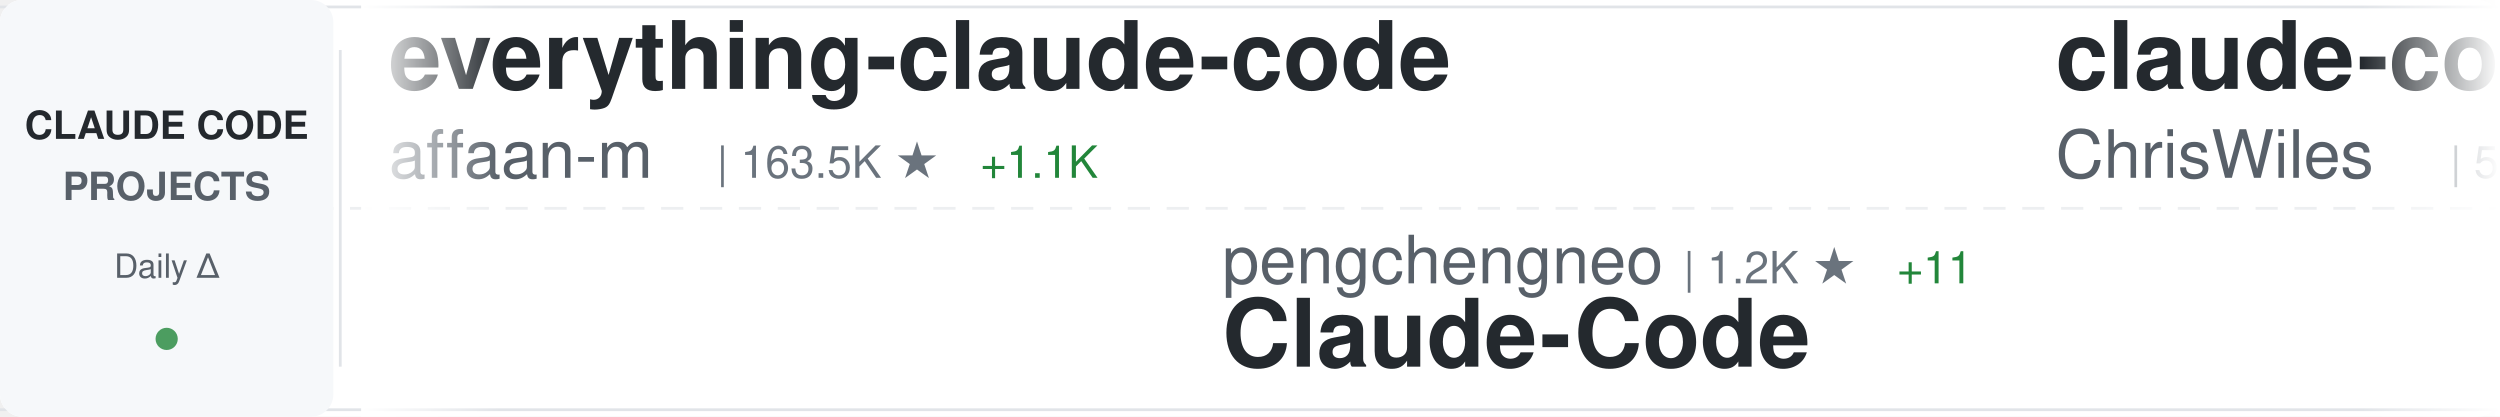
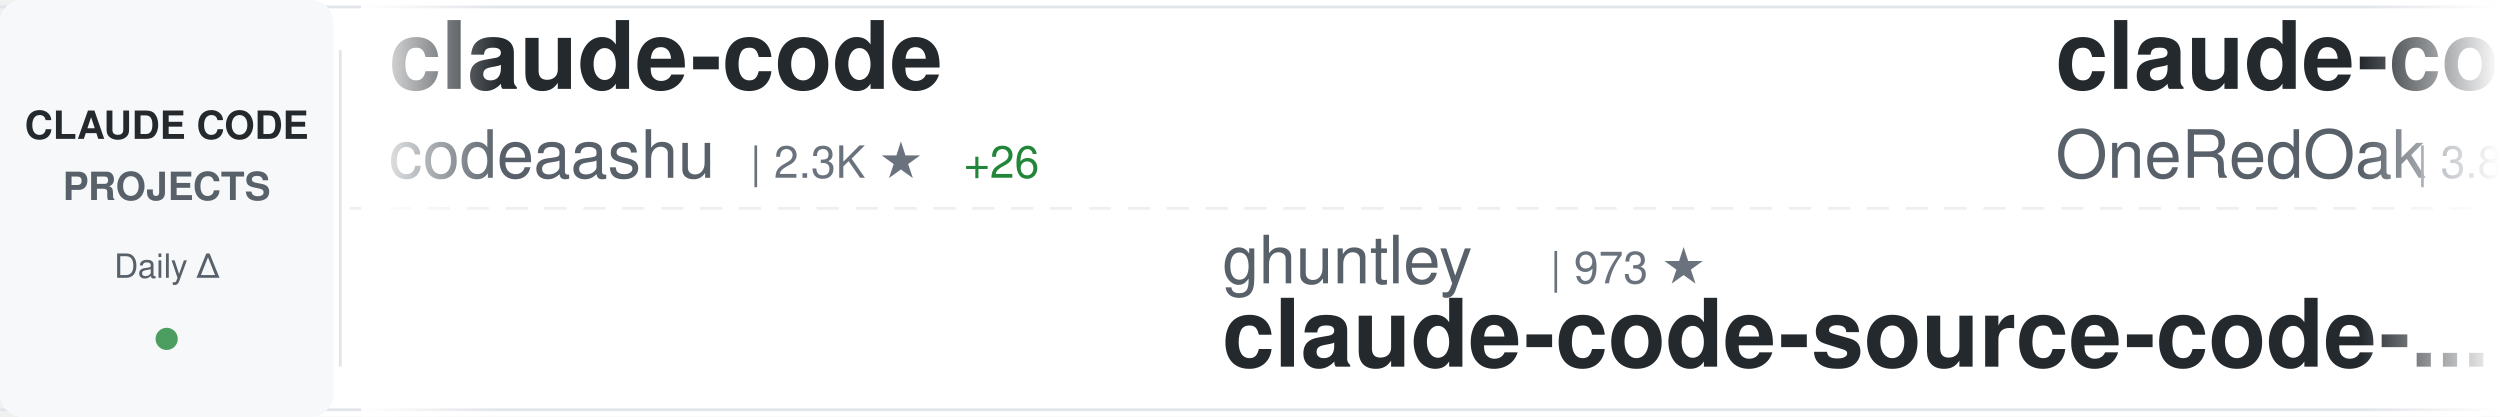
<svg xmlns="http://www.w3.org/2000/svg" width="900" height="150">
  <defs>
    <linearGradient id="awesomeLeftFade" x1="0%" y1="0%" x2="100%" y2="0%">
      <stop offset="0%" style="stop-color:#ffffff;stop-opacity:1" />
      <stop offset="100%" style="stop-color:#ffffff;stop-opacity:0" />
    </linearGradient>
    <linearGradient id="awesomeRightFade" x1="0%" y1="0%" x2="100%" y2="0%">
      <stop offset="0%" style="stop-color:#ffffff;stop-opacity:0" />
      <stop offset="100%" style="stop-color:#ffffff;stop-opacity:1" />
    </linearGradient>
  </defs>
  <rect width="900" height="150" fill="#ffffff" rx="8" />
  <rect x="0" y="2" width="900" height="1" fill="#e1e4e8" />
  <rect x="0" y="147" width="900" height="1" fill="#e1e4e8" />
  <line x1="0" y1="75" x2="900" y2="75" stroke="#e1e4e8" stroke-width="1" stroke-dasharray="8 6" opacity="0.6" />
  <rect x="0" y="0" width="120" height="150" fill="#f6f8fa" rx="8" />
  <text x="60" y="50" font-family="-apple-system, BlinkMacSystemFont, 'Segoe UI', Helvetica, Arial, sans-serif" font-size="14" font-weight="600" fill="#24292e" text-anchor="middle">CLAUDE CODE</text>
  <text x="60" y="72" font-family="-apple-system, BlinkMacSystemFont, 'Segoe UI', Helvetica, Arial, sans-serif" font-size="14" font-weight="600" fill="#586069" text-anchor="middle">PROJECTS</text>
  <text x="60" y="100" font-family="-apple-system, BlinkMacSystemFont, 'Segoe UI', Helvetica, Arial, sans-serif" font-size="12" font-weight="500" fill="#586069" text-anchor="middle">Daily Δ</text>
  <circle cx="60" cy="122" r="4" fill="#22863a" opacity="0.8" />
  <rect x="122" y="18" width="1" height="114" fill="#e1e4e8" />
  <clipPath id="awesomeTickerClip">
    <rect x="130" y="0" width="770" height="150" />
  </clipPath>
  <g clip-path="url(#awesomeTickerClip)">
    <g id="awesomeTickerItems">
      <animateTransform attributeName="transform" attributeType="XML" type="translate" from="0 0" to="-3000 0" dur="54s" repeatCount="indefinite" />
      <g transform="translate(0, 0)">
-         <text x="140" y="32" font-family="-apple-system, BlinkMacSystemFont, 'Segoe UI', Helvetica, Arial, sans-serif" font-size="34" font-weight="600" fill="#24292e">everything-claude-code</text>
-         <text x="140" y="64" font-family="-apple-system, BlinkMacSystemFont, 'Segoe UI', Helvetica, Arial, sans-serif" font-size="24" font-weight="400" fill="#586069">affaan-m</text>
-         <text x="258" y="64" font-family="-apple-system, BlinkMacSystemFont, 'Segoe UI', Helvetica, Arial, sans-serif" font-size="16" font-weight="500" fill="#6a737d">| 163.5K ★</text>
-         <text x="353" y="64" font-family="-apple-system, BlinkMacSystemFont, 'Segoe UI', Helvetica, Arial, sans-serif" font-size="16" font-weight="500" fill="#22863a"> +1.1K</text>
+         <text x="140" y="32" font-family="-apple-system, BlinkMacSystemFont, 'Segoe UI', Helvetica, Arial, sans-serif" font-size="34" font-weight="600" fill="#24292e">claude-code</text>
+         <text x="140" y="64" font-family="-apple-system, BlinkMacSystemFont, 'Segoe UI', Helvetica, Arial, sans-serif" font-size="24" font-weight="400" fill="#586069">codeaashu</text>
+         <text x="270" y="64" font-family="-apple-system, BlinkMacSystemFont, 'Segoe UI', Helvetica, Arial, sans-serif" font-size="16" font-weight="500" fill="#6a737d">| 2.3K ★</text>
+         <text x="347" y="64" font-family="-apple-system, BlinkMacSystemFont, 'Segoe UI', Helvetica, Arial, sans-serif" font-size="16" font-weight="500" fill="#22863a"> +26</text>
      </g>
      <g transform="translate(300, 0)">
-         <text x="140" y="102" font-family="-apple-system, BlinkMacSystemFont, 'Segoe UI', Helvetica, Arial, sans-serif" font-size="24" font-weight="400" fill="#586069">pengchengneo</text>
-         <text x="306" y="102" font-family="-apple-system, BlinkMacSystemFont, 'Segoe UI', Helvetica, Arial, sans-serif" font-size="16" font-weight="500" fill="#6a737d">| 1.2K ★</text>
-         <text x="383" y="102" font-family="-apple-system, BlinkMacSystemFont, 'Segoe UI', Helvetica, Arial, sans-serif" font-size="16" font-weight="500" fill="#22863a"> +11</text>
-         <text x="140" y="132" font-family="-apple-system, BlinkMacSystemFont, 'Segoe UI', Helvetica, Arial, sans-serif" font-size="34" font-weight="600" fill="#24292e">Claude-Code</text>
+         <text x="140" y="102" font-family="-apple-system, BlinkMacSystemFont, 'Segoe UI', Helvetica, Arial, sans-serif" font-size="24" font-weight="400" fill="#586069">ghuntley</text>
+         <text x="258" y="102" font-family="-apple-system, BlinkMacSystemFont, 'Segoe UI', Helvetica, Arial, sans-serif" font-size="16" font-weight="500" fill="#6a737d">| 973 ★</text>
+         <text x="140" y="132" font-family="-apple-system, BlinkMacSystemFont, 'Segoe UI', Helvetica, Arial, sans-serif" font-size="34" font-weight="600" fill="#24292e">claude-code-source-code-...</text>
      </g>
      <g transform="translate(600, 0)">
-         <text x="140" y="32" font-family="-apple-system, BlinkMacSystemFont, 'Segoe UI', Helvetica, Arial, sans-serif" font-size="34" font-weight="600" fill="#24292e">claude-code-showcase</text>
-         <text x="140" y="64" font-family="-apple-system, BlinkMacSystemFont, 'Segoe UI', Helvetica, Arial, sans-serif" font-size="24" font-weight="400" fill="#586069">ChrisWiles</text>
-         <text x="282" y="64" font-family="-apple-system, BlinkMacSystemFont, 'Segoe UI', Helvetica, Arial, sans-serif" font-size="16" font-weight="500" fill="#6a737d">| 5.8K ★</text>
-         <text x="359" y="64" font-family="-apple-system, BlinkMacSystemFont, 'Segoe UI', Helvetica, Arial, sans-serif" font-size="16" font-weight="500" fill="#22863a"> +10</text>
+         <text x="140" y="32" font-family="-apple-system, BlinkMacSystemFont, 'Segoe UI', Helvetica, Arial, sans-serif" font-size="34" font-weight="600" fill="#24292e">claude-code-workflows</text>
+         <text x="140" y="64" font-family="-apple-system, BlinkMacSystemFont, 'Segoe UI', Helvetica, Arial, sans-serif" font-size="24" font-weight="400" fill="#586069">OneRedOak</text>
+         <text x="270" y="64" font-family="-apple-system, BlinkMacSystemFont, 'Segoe UI', Helvetica, Arial, sans-serif" font-size="16" font-weight="500" fill="#6a737d">| 3.8K ★</text>
+         <text x="347" y="64" font-family="-apple-system, BlinkMacSystemFont, 'Segoe UI', Helvetica, Arial, sans-serif" font-size="16" font-weight="500" fill="#22863a"> +1</text>
      </g>
      <g transform="translate(900, 0)">
-         <text x="140" y="102" font-family="-apple-system, BlinkMacSystemFont, 'Segoe UI', Helvetica, Arial, sans-serif" font-size="24" font-weight="400" fill="#586069">ponponon</text>
-         <text x="258" y="102" font-family="-apple-system, BlinkMacSystemFont, 'Segoe UI', Helvetica, Arial, sans-serif" font-size="16" font-weight="500" fill="#6a737d">| 2.2K ★</text>
-         <text x="335" y="102" font-family="-apple-system, BlinkMacSystemFont, 'Segoe UI', Helvetica, Arial, sans-serif" font-size="16" font-weight="500" fill="#22863a"> +2</text>
-         <text x="140" y="132" font-family="-apple-system, BlinkMacSystemFont, 'Segoe UI', Helvetica, Arial, sans-serif" font-size="34" font-weight="600" fill="#24292e">claude_code_src</text>
+         <text x="140" y="102" font-family="-apple-system, BlinkMacSystemFont, 'Segoe UI', Helvetica, Arial, sans-serif" font-size="24" font-weight="400" fill="#586069">T-Lab-CUHKSZ</text>
+         <text x="306" y="102" font-family="-apple-system, BlinkMacSystemFont, 'Segoe UI', Helvetica, Arial, sans-serif" font-size="16" font-weight="500" fill="#6a737d">| 289 ★</text>
+         <text x="140" y="132" font-family="-apple-system, BlinkMacSystemFont, 'Segoe UI', Helvetica, Arial, sans-serif" font-size="34" font-weight="600" fill="#24292e">claude-code</text>
      </g>
      <g transform="translate(1200, 0)">
-         <text x="140" y="32" font-family="-apple-system, BlinkMacSystemFont, 'Segoe UI', Helvetica, Arial, sans-serif" font-size="34" font-weight="600" fill="#24292e">claude-code-source-code-...</text>
-         <text x="140" y="64" font-family="-apple-system, BlinkMacSystemFont, 'Segoe UI', Helvetica, Arial, sans-serif" font-size="24" font-weight="400" fill="#586069">ghuntley</text>
-         <text x="258" y="64" font-family="-apple-system, BlinkMacSystemFont, 'Segoe UI', Helvetica, Arial, sans-serif" font-size="16" font-weight="500" fill="#6a737d">| 973 ★</text>
+         <text x="140" y="32" font-family="-apple-system, BlinkMacSystemFont, 'Segoe UI', Helvetica, Arial, sans-serif" font-size="34" font-weight="600" fill="#24292e">free-code</text>
+         <text x="140" y="64" font-family="-apple-system, BlinkMacSystemFont, 'Segoe UI', Helvetica, Arial, sans-serif" font-size="24" font-weight="400" fill="#586069">paoloanzn</text>
+         <text x="270" y="64" font-family="-apple-system, BlinkMacSystemFont, 'Segoe UI', Helvetica, Arial, sans-serif" font-size="16" font-weight="500" fill="#6a737d">| 8.0K ★</text>
+         <text x="347" y="64" font-family="-apple-system, BlinkMacSystemFont, 'Segoe UI', Helvetica, Arial, sans-serif" font-size="16" font-weight="500" fill="#22863a"> +23</text>
      </g>
      <g transform="translate(1500, 0)">
-         <text x="140" y="102" font-family="-apple-system, BlinkMacSystemFont, 'Segoe UI', Helvetica, Arial, sans-serif" font-size="24" font-weight="400" fill="#586069">chauncygu</text>
-         <text x="270" y="102" font-family="-apple-system, BlinkMacSystemFont, 'Segoe UI', Helvetica, Arial, sans-serif" font-size="16" font-weight="500" fill="#6a737d">| 2.2K ★</text>
-         <text x="347" y="102" font-family="-apple-system, BlinkMacSystemFont, 'Segoe UI', Helvetica, Arial, sans-serif" font-size="16" font-weight="500" fill="#22863a"> +18</text>
-         <text x="140" y="132" font-family="-apple-system, BlinkMacSystemFont, 'Segoe UI', Helvetica, Arial, sans-serif" font-size="34" font-weight="600" fill="#24292e">collection-claude-code-s...</text>
+         <text x="140" y="102" font-family="-apple-system, BlinkMacSystemFont, 'Segoe UI', Helvetica, Arial, sans-serif" font-size="24" font-weight="400" fill="#586069">sugyan</text>
+         <text x="234" y="102" font-family="-apple-system, BlinkMacSystemFont, 'Segoe UI', Helvetica, Arial, sans-serif" font-size="16" font-weight="500" fill="#6a737d">| 1.0K ★</text>
+         <text x="311" y="102" font-family="-apple-system, BlinkMacSystemFont, 'Segoe UI', Helvetica, Arial, sans-serif" font-size="16" font-weight="500" fill="#22863a"> +4</text>
+         <text x="140" y="132" font-family="-apple-system, BlinkMacSystemFont, 'Segoe UI', Helvetica, Arial, sans-serif" font-size="34" font-weight="600" fill="#24292e">claude-code-webui</text>
      </g>
      <g transform="translate(1800, 0)">
-         <text x="140" y="32" font-family="-apple-system, BlinkMacSystemFont, 'Segoe UI', Helvetica, Arial, sans-serif" font-size="34" font-weight="600" fill="#24292e">claude-code-from-scratch</text>
-         <text x="140" y="64" font-family="-apple-system, BlinkMacSystemFont, 'Segoe UI', Helvetica, Arial, sans-serif" font-size="24" font-weight="400" fill="#586069">Windy3f3f3f3f</text>
-         <text x="318" y="64" font-family="-apple-system, BlinkMacSystemFont, 'Segoe UI', Helvetica, Arial, sans-serif" font-size="16" font-weight="500" fill="#6a737d">| 979 ★</text>
-         <text x="386" y="64" font-family="-apple-system, BlinkMacSystemFont, 'Segoe UI', Helvetica, Arial, sans-serif" font-size="16" font-weight="500" fill="#22863a"> +12</text>
+         <text x="140" y="32" font-family="-apple-system, BlinkMacSystemFont, 'Segoe UI', Helvetica, Arial, sans-serif" font-size="34" font-weight="600" fill="#24292e">antigravity-awesome-skil...</text>
+         <text x="140" y="64" font-family="-apple-system, BlinkMacSystemFont, 'Segoe UI', Helvetica, Arial, sans-serif" font-size="24" font-weight="400" fill="#586069">sickn33</text>
+         <text x="246" y="64" font-family="-apple-system, BlinkMacSystemFont, 'Segoe UI', Helvetica, Arial, sans-serif" font-size="16" font-weight="500" fill="#6a737d">| 34.5K ★</text>
+         <text x="332" y="64" font-family="-apple-system, BlinkMacSystemFont, 'Segoe UI', Helvetica, Arial, sans-serif" font-size="16" font-weight="500" fill="#22863a"> +216</text>
      </g>
      <g transform="translate(2100, 0)">
-         <text x="140" y="102" font-family="-apple-system, BlinkMacSystemFont, 'Segoe UI', Helvetica, Arial, sans-serif" font-size="24" font-weight="400" fill="#586069">slopus</text>
-         <text x="234" y="102" font-family="-apple-system, BlinkMacSystemFont, 'Segoe UI', Helvetica, Arial, sans-serif" font-size="16" font-weight="500" fill="#6a737d">| 18.9K ★</text>
-         <text x="320" y="102" font-family="-apple-system, BlinkMacSystemFont, 'Segoe UI', Helvetica, Arial, sans-serif" font-size="16" font-weight="500" fill="#22863a"> +73</text>
-         <text x="140" y="132" font-family="-apple-system, BlinkMacSystemFont, 'Segoe UI', Helvetica, Arial, sans-serif" font-size="34" font-weight="600" fill="#24292e">happy</text>
+         <text x="140" y="102" font-family="-apple-system, BlinkMacSystemFont, 'Segoe UI', Helvetica, Arial, sans-serif" font-size="24" font-weight="400" fill="#586069">KimYx0207</text>
+         <text x="270" y="102" font-family="-apple-system, BlinkMacSystemFont, 'Segoe UI', Helvetica, Arial, sans-serif" font-size="16" font-weight="500" fill="#6a737d">| 3.4K ★</text>
+         <text x="347" y="102" font-family="-apple-system, BlinkMacSystemFont, 'Segoe UI', Helvetica, Arial, sans-serif" font-size="16" font-weight="500" fill="#22863a"> +23</text>
+         <text x="140" y="132" font-family="-apple-system, BlinkMacSystemFont, 'Segoe UI', Helvetica, Arial, sans-serif" font-size="34" font-weight="600" fill="#24292e">Claude-Code-x-OpenClaw-G...</text>
      </g>
      <g transform="translate(2400, 0)">
-         <text x="140" y="32" font-family="-apple-system, BlinkMacSystemFont, 'Segoe UI', Helvetica, Arial, sans-serif" font-size="34" font-weight="600" fill="#24292e">claude-code-source-code</text>
-         <text x="140" y="64" font-family="-apple-system, BlinkMacSystemFont, 'Segoe UI', Helvetica, Arial, sans-serif" font-size="24" font-weight="400" fill="#586069">777genius</text>
-         <text x="270" y="64" font-family="-apple-system, BlinkMacSystemFont, 'Segoe UI', Helvetica, Arial, sans-serif" font-size="16" font-weight="500" fill="#6a737d">| 899 ★</text>
-         <text x="338" y="64" font-family="-apple-system, BlinkMacSystemFont, 'Segoe UI', Helvetica, Arial, sans-serif" font-size="16" font-weight="500" fill="#22863a"> +1</text>
+         <text x="140" y="32" font-family="-apple-system, BlinkMacSystemFont, 'Segoe UI', Helvetica, Arial, sans-serif" font-size="34" font-weight="600" fill="#24292e">andrej-karpathy-skills</text>
+         <text x="140" y="64" font-family="-apple-system, BlinkMacSystemFont, 'Segoe UI', Helvetica, Arial, sans-serif" font-size="24" font-weight="400" fill="#586069">forrestchang</text>
+         <text x="306" y="64" font-family="-apple-system, BlinkMacSystemFont, 'Segoe UI', Helvetica, Arial, sans-serif" font-size="16" font-weight="500" fill="#6a737d">| 74.8K ★</text>
+         <text x="392" y="64" font-family="-apple-system, BlinkMacSystemFont, 'Segoe UI', Helvetica, Arial, sans-serif" font-size="16" font-weight="500" fill="#22863a"> +4.5K</text>
      </g>
      <g transform="translate(2700, 0)">
-         <text x="140" y="102" font-family="-apple-system, BlinkMacSystemFont, 'Segoe UI', Helvetica, Arial, sans-serif" font-size="24" font-weight="400" fill="#586069">1rgs</text>
-         <text x="210" y="102" font-family="-apple-system, BlinkMacSystemFont, 'Segoe UI', Helvetica, Arial, sans-serif" font-size="16" font-weight="500" fill="#6a737d">| 3.5K ★</text>
-         <text x="287" y="102" font-family="-apple-system, BlinkMacSystemFont, 'Segoe UI', Helvetica, Arial, sans-serif" font-size="16" font-weight="500" fill="#22863a"> +5</text>
-         <text x="140" y="132" font-family="-apple-system, BlinkMacSystemFont, 'Segoe UI', Helvetica, Arial, sans-serif" font-size="34" font-weight="600" fill="#24292e">claude-code-proxy</text>
+         <text x="140" y="102" font-family="-apple-system, BlinkMacSystemFont, 'Segoe UI', Helvetica, Arial, sans-serif" font-size="24" font-weight="400" fill="#586069">chiragjoshi12</text>
+         <text x="318" y="102" font-family="-apple-system, BlinkMacSystemFont, 'Segoe UI', Helvetica, Arial, sans-serif" font-size="16" font-weight="500" fill="#6a737d">| 190 ★</text>
+         <text x="386" y="102" font-family="-apple-system, BlinkMacSystemFont, 'Segoe UI', Helvetica, Arial, sans-serif" font-size="16" font-weight="500" fill="#22863a"> +2</text>
+         <text x="140" y="132" font-family="-apple-system, BlinkMacSystemFont, 'Segoe UI', Helvetica, Arial, sans-serif" font-size="34" font-weight="600" fill="#24292e">claude-code</text>
      </g>
      <g transform="translate(3000, 0)">
-         <text x="140" y="32" font-family="-apple-system, BlinkMacSystemFont, 'Segoe UI', Helvetica, Arial, sans-serif" font-size="34" font-weight="600" fill="#24292e">everything-claude-code</text>
-         <text x="140" y="64" font-family="-apple-system, BlinkMacSystemFont, 'Segoe UI', Helvetica, Arial, sans-serif" font-size="24" font-weight="400" fill="#586069">affaan-m</text>
-         <text x="258" y="64" font-family="-apple-system, BlinkMacSystemFont, 'Segoe UI', Helvetica, Arial, sans-serif" font-size="16" font-weight="500" fill="#6a737d">| 163.5K ★</text>
-         <text x="353" y="64" font-family="-apple-system, BlinkMacSystemFont, 'Segoe UI', Helvetica, Arial, sans-serif" font-size="16" font-weight="500" fill="#22863a"> +1.1K</text>
+         <text x="140" y="32" font-family="-apple-system, BlinkMacSystemFont, 'Segoe UI', Helvetica, Arial, sans-serif" font-size="34" font-weight="600" fill="#24292e">claude-code</text>
+         <text x="140" y="64" font-family="-apple-system, BlinkMacSystemFont, 'Segoe UI', Helvetica, Arial, sans-serif" font-size="24" font-weight="400" fill="#586069">codeaashu</text>
+         <text x="270" y="64" font-family="-apple-system, BlinkMacSystemFont, 'Segoe UI', Helvetica, Arial, sans-serif" font-size="16" font-weight="500" fill="#6a737d">| 2.3K ★</text>
+         <text x="347" y="64" font-family="-apple-system, BlinkMacSystemFont, 'Segoe UI', Helvetica, Arial, sans-serif" font-size="16" font-weight="500" fill="#22863a"> +26</text>
      </g>
      <g transform="translate(3300, 0)">
-         <text x="140" y="102" font-family="-apple-system, BlinkMacSystemFont, 'Segoe UI', Helvetica, Arial, sans-serif" font-size="24" font-weight="400" fill="#586069">pengchengneo</text>
-         <text x="306" y="102" font-family="-apple-system, BlinkMacSystemFont, 'Segoe UI', Helvetica, Arial, sans-serif" font-size="16" font-weight="500" fill="#6a737d">| 1.2K ★</text>
-         <text x="383" y="102" font-family="-apple-system, BlinkMacSystemFont, 'Segoe UI', Helvetica, Arial, sans-serif" font-size="16" font-weight="500" fill="#22863a"> +11</text>
-         <text x="140" y="132" font-family="-apple-system, BlinkMacSystemFont, 'Segoe UI', Helvetica, Arial, sans-serif" font-size="34" font-weight="600" fill="#24292e">Claude-Code</text>
+         <text x="140" y="102" font-family="-apple-system, BlinkMacSystemFont, 'Segoe UI', Helvetica, Arial, sans-serif" font-size="24" font-weight="400" fill="#586069">ghuntley</text>
+         <text x="258" y="102" font-family="-apple-system, BlinkMacSystemFont, 'Segoe UI', Helvetica, Arial, sans-serif" font-size="16" font-weight="500" fill="#6a737d">| 973 ★</text>
+         <text x="140" y="132" font-family="-apple-system, BlinkMacSystemFont, 'Segoe UI', Helvetica, Arial, sans-serif" font-size="34" font-weight="600" fill="#24292e">claude-code-source-code-...</text>
      </g>
      <g transform="translate(3600, 0)">
-         <text x="140" y="32" font-family="-apple-system, BlinkMacSystemFont, 'Segoe UI', Helvetica, Arial, sans-serif" font-size="34" font-weight="600" fill="#24292e">claude-code-showcase</text>
-         <text x="140" y="64" font-family="-apple-system, BlinkMacSystemFont, 'Segoe UI', Helvetica, Arial, sans-serif" font-size="24" font-weight="400" fill="#586069">ChrisWiles</text>
-         <text x="282" y="64" font-family="-apple-system, BlinkMacSystemFont, 'Segoe UI', Helvetica, Arial, sans-serif" font-size="16" font-weight="500" fill="#6a737d">| 5.8K ★</text>
-         <text x="359" y="64" font-family="-apple-system, BlinkMacSystemFont, 'Segoe UI', Helvetica, Arial, sans-serif" font-size="16" font-weight="500" fill="#22863a"> +10</text>
+         <text x="140" y="32" font-family="-apple-system, BlinkMacSystemFont, 'Segoe UI', Helvetica, Arial, sans-serif" font-size="34" font-weight="600" fill="#24292e">claude-code-workflows</text>
+         <text x="140" y="64" font-family="-apple-system, BlinkMacSystemFont, 'Segoe UI', Helvetica, Arial, sans-serif" font-size="24" font-weight="400" fill="#586069">OneRedOak</text>
+         <text x="270" y="64" font-family="-apple-system, BlinkMacSystemFont, 'Segoe UI', Helvetica, Arial, sans-serif" font-size="16" font-weight="500" fill="#6a737d">| 3.8K ★</text>
+         <text x="347" y="64" font-family="-apple-system, BlinkMacSystemFont, 'Segoe UI', Helvetica, Arial, sans-serif" font-size="16" font-weight="500" fill="#22863a"> +1</text>
      </g>
      <g transform="translate(3900, 0)">
-         <text x="140" y="102" font-family="-apple-system, BlinkMacSystemFont, 'Segoe UI', Helvetica, Arial, sans-serif" font-size="24" font-weight="400" fill="#586069">ponponon</text>
-         <text x="258" y="102" font-family="-apple-system, BlinkMacSystemFont, 'Segoe UI', Helvetica, Arial, sans-serif" font-size="16" font-weight="500" fill="#6a737d">| 2.2K ★</text>
-         <text x="335" y="102" font-family="-apple-system, BlinkMacSystemFont, 'Segoe UI', Helvetica, Arial, sans-serif" font-size="16" font-weight="500" fill="#22863a"> +2</text>
-         <text x="140" y="132" font-family="-apple-system, BlinkMacSystemFont, 'Segoe UI', Helvetica, Arial, sans-serif" font-size="34" font-weight="600" fill="#24292e">claude_code_src</text>
+         <text x="140" y="102" font-family="-apple-system, BlinkMacSystemFont, 'Segoe UI', Helvetica, Arial, sans-serif" font-size="24" font-weight="400" fill="#586069">T-Lab-CUHKSZ</text>
+         <text x="306" y="102" font-family="-apple-system, BlinkMacSystemFont, 'Segoe UI', Helvetica, Arial, sans-serif" font-size="16" font-weight="500" fill="#6a737d">| 289 ★</text>
+         <text x="140" y="132" font-family="-apple-system, BlinkMacSystemFont, 'Segoe UI', Helvetica, Arial, sans-serif" font-size="34" font-weight="600" fill="#24292e">claude-code</text>
      </g>
    </g>
  </g>
  <rect x="130" y="0" width="50" height="150" fill="url(#awesomeLeftFade)" />
  <rect x="850" y="0" width="50" height="150" fill="url(#awesomeRightFade)" />
</svg>
